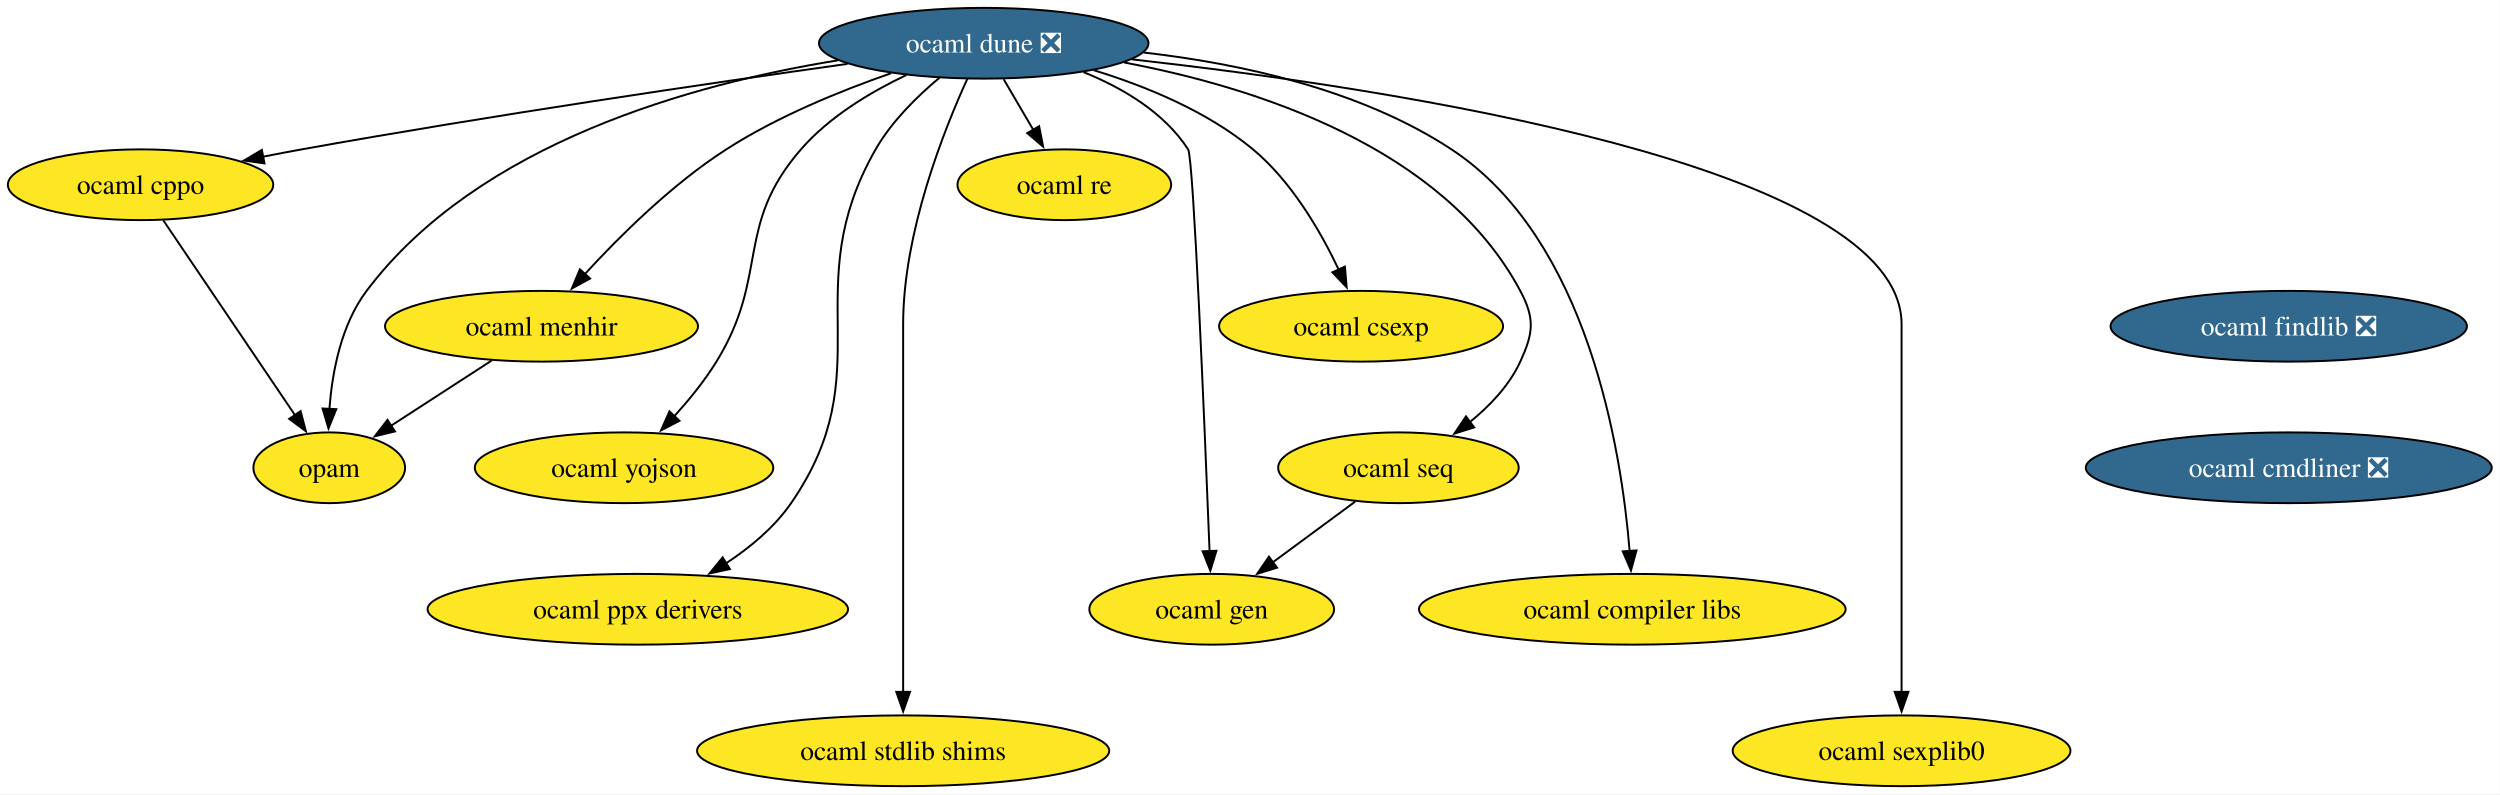
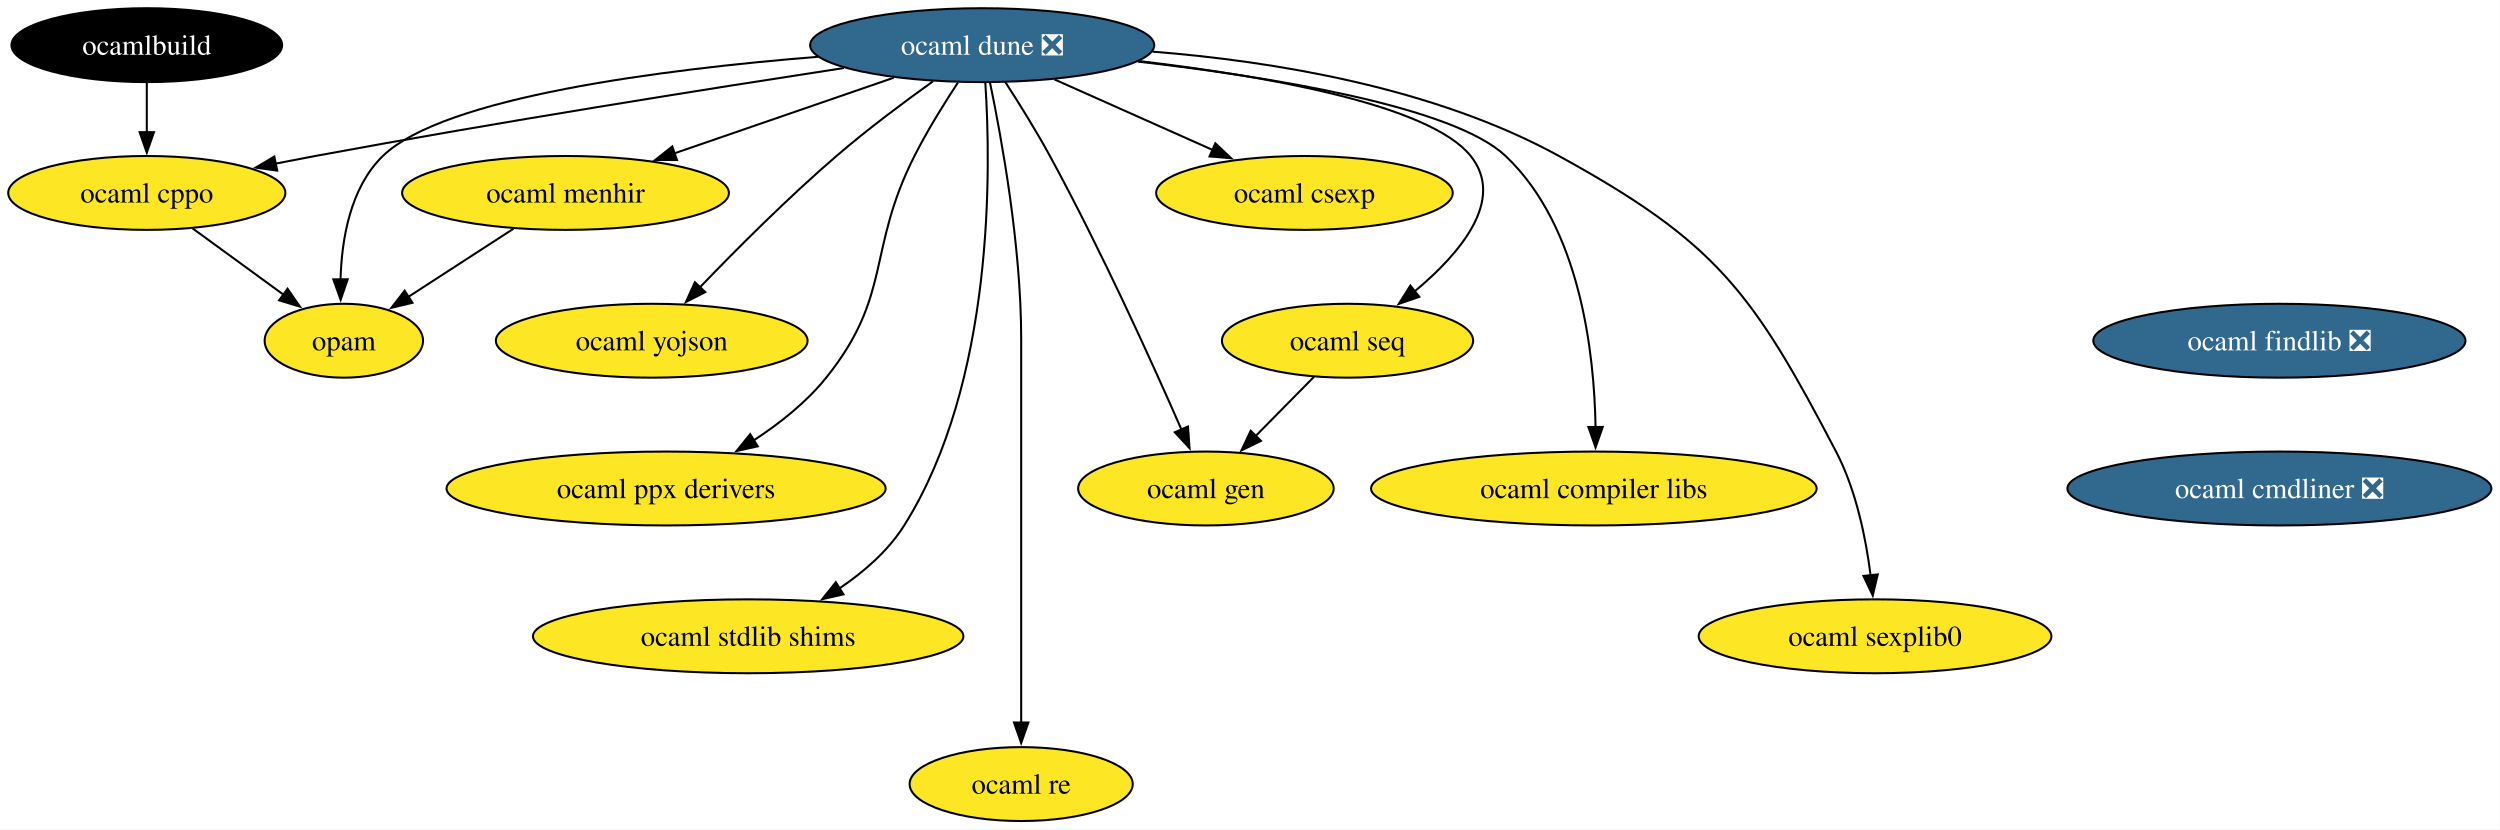
- <svg xmlns="http://www.w3.org/2000/svg" xmlns:xlink="http://www.w3.org/1999/xlink" width="1272pt" height="404pt" viewBox="0.00 0.00 1272.00 404.00">
+ <svg xmlns="http://www.w3.org/2000/svg" xmlns:xlink="http://www.w3.org/1999/xlink" width="1218pt" height="404pt" viewBox="0.00 0.00 1218.00 404.00">
  <g id="graph0" class="graph" transform="scale(1 1) rotate(0) translate(4 400)">
-     <polygon fill="white" stroke="none" points="-4,4 -4,-400 1267.81,-400 1267.81,4 -4,4" />
+     <polygon fill="white" stroke="none" points="-4,4 -4,-400 1213.81,-400 1213.81,4 -4,4" />
    <g id="node1" class="node">
      <g id="a_node1">
        <a xlink:href="https://github.com/conda-forge/ocaml-cppo-feedstock" xlink:title="ocaml cppo">
          <ellipse fill="#fde725" stroke="black" cx="67.52" cy="-306" rx="67.52" ry="18" />
          <text xml:space="preserve" text-anchor="middle" x="67.52" y="-301.32" font-family="Times,serif" font-size="14.00">ocaml cppo</text>
        </a>
      </g>
    </g>
    <g id="node2" class="node">
      <g id="a_node2">
        <a xlink:href="https://github.com/conda-forge/opam-feedstock" xlink:title="opam">
-           <ellipse fill="#fde725" stroke="black" cx="163.52" cy="-162" rx="38.58" ry="18" />
-           <text xml:space="preserve" text-anchor="middle" x="163.52" y="-157.32" font-family="Times,serif" font-size="14.00">opam</text>
+           <ellipse fill="#fde725" stroke="black" cx="163.52" cy="-234" rx="38.58" ry="18" />
+           <text xml:space="preserve" text-anchor="middle" x="163.52" y="-229.32" font-family="Times,serif" font-size="14.00">opam</text>
        </a>
      </g>
    </g>
    <g id="edge1" class="edge">
-       <path fill="none" stroke="black" d="M79.1,-287.87C95.78,-263.19 126.71,-217.45 146.14,-188.71" />
-       <polygon fill="black" stroke="black" points="148.94,-190.81 151.64,-180.57 143.14,-186.89 148.94,-190.81" />
+       <path fill="none" stroke="black" d="M89.78,-288.76C103.05,-279.09 120.04,-266.7 134.37,-256.25" />
+       <polygon fill="black" stroke="black" points="136.09,-259.33 142.11,-250.61 131.97,-253.67 136.09,-259.33" />
    </g>
    <g id="node3" class="node">
      <g id="a_node3">
        <a xlink:href="https://github.com/conda-forge/ocaml-dune-feedstock/pull/35" xlink:title="ocaml dune ❎">
-           <ellipse fill="#31688e" stroke="black" cx="496.52" cy="-378" rx="83.83" ry="18" />
-           <text xml:space="preserve" text-anchor="middle" x="496.52" y="-373.32" font-family="Times,serif" font-size="14.00" fill="white">ocaml dune ❎</text>
+           <ellipse fill="#31688e" stroke="black" cx="474.52" cy="-378" rx="83.83" ry="18" />
+           <text xml:space="preserve" text-anchor="middle" x="474.52" y="-373.32" font-family="Times,serif" font-size="14.00" fill="white">ocaml dune ❎</text>
        </a>
      </g>
    </g>
    <g id="edge2" class="edge">
-       <path fill="none" stroke="black" d="M427.21,-367.51C357.04,-357.65 245.48,-341.26 149.52,-324 143.1,-322.85 136.42,-321.57 129.75,-320.26" />
-       <polygon fill="black" stroke="black" points="130.59,-316.86 120.1,-318.33 129.22,-323.72 130.59,-316.86" />
+       <path fill="none" stroke="black" d="M407.15,-366.87C341.32,-356.78 238.34,-340.44 149.52,-324 143.2,-322.83 136.62,-321.56 130.05,-320.25" />
+       <polygon fill="black" stroke="black" points="131.05,-316.88 120.55,-318.34 129.66,-323.74 131.05,-316.88" />
    </g>
    <g id="edge3" class="edge">
-       <path fill="none" stroke="black" d="M422.37,-369.31C348.9,-357.44 239.35,-327.45 182.52,-252 169.57,-234.82 165.02,-210.73 163.6,-191.95" />
-       <polygon fill="black" stroke="black" points="167.1,-191.83 163.13,-182.01 160.11,-192.16 167.1,-191.83" />
+       <path fill="none" stroke="black" d="M394.61,-372.34C318.77,-366.22 212.11,-352.69 182.52,-324 166.64,-308.61 162.45,-283.44 161.91,-263.8" />
+       <polygon fill="black" stroke="black" points="165.4,-263.94 161.96,-253.92 158.4,-263.9 165.4,-263.94" />
    </g>
    <g id="node4" class="node">
      <g id="a_node4">
        <a xlink:href="https://github.com/conda-forge/ocaml-menhir-feedstock" xlink:title="ocaml menhir">
-           <ellipse fill="#fde725" stroke="black" cx="271.52" cy="-234" rx="79.62" ry="18" />
-           <text xml:space="preserve" text-anchor="middle" x="271.52" y="-229.32" font-family="Times,serif" font-size="14.00">ocaml menhir</text>
+           <ellipse fill="#fde725" stroke="black" cx="271.52" cy="-306" rx="79.62" ry="18" />
+           <text xml:space="preserve" text-anchor="middle" x="271.52" y="-301.32" font-family="Times,serif" font-size="14.00">ocaml menhir</text>
        </a>
      </g>
    </g>
    <g id="edge4" class="edge">
-       <path fill="none" stroke="black" d="M449.29,-362.7C423.41,-353.71 391.42,-340.65 365.52,-324 337.98,-306.3 311.34,-279.92 293.5,-260.47" />
-       <polygon fill="black" stroke="black" points="296.25,-258.3 286.96,-253.21 291.04,-262.98 296.25,-258.3" />
+       <path fill="none" stroke="black" d="M431.47,-362.15C400.17,-351.36 357.63,-336.69 324.29,-325.2" />
+       <polygon fill="black" stroke="black" points="325.84,-322.03 315.24,-322.08 323.55,-328.65 325.84,-322.03" />
    </g>
    <g id="node5" class="node">
      <g id="a_node5">
        <a xlink:href="https://github.com/conda-forge/ocaml-yojson-feedstock" xlink:title="ocaml yojson">
-           <ellipse fill="#fde725" stroke="black" cx="313.52" cy="-162" rx="75.94" ry="18" />
-           <text xml:space="preserve" text-anchor="middle" x="313.52" y="-157.32" font-family="Times,serif" font-size="14.00">ocaml yojson</text>
+           <ellipse fill="#fde725" stroke="black" cx="313.52" cy="-234" rx="75.94" ry="18" />
+           <text xml:space="preserve" text-anchor="middle" x="313.52" y="-229.32" font-family="Times,serif" font-size="14.00">ocaml yojson</text>
        </a>
      </g>
    </g>
    <g id="edge5" class="edge">
-       <path fill="none" stroke="black" d="M457.13,-361.82C438.79,-353.1 417.91,-340.55 403.52,-324 369.61,-285.02 387.62,-259.99 360.52,-216 354.49,-206.21 346.59,-196.5 338.99,-188.12" />
-       <polygon fill="black" stroke="black" points="341.72,-185.9 332.32,-181.02 336.62,-190.7 341.72,-185.9" />
+       <path fill="none" stroke="black" d="M450.54,-360.37C436.47,-350.3 418.56,-336.94 403.52,-324 379.68,-303.49 354.38,-278.11 336.69,-259.7" />
+       <polygon fill="black" stroke="black" points="339.61,-257.69 330.18,-252.87 334.55,-262.52 339.61,-257.69" />
    </g>
    <g id="node6" class="node">
      <g id="a_node6">
        <a xlink:href="https://github.com/conda-forge/ocaml-ppx-derivers-feedstock" xlink:title="ocaml ppx derivers">
-           <ellipse fill="#fde725" stroke="black" cx="320.52" cy="-90" rx="106.98" ry="18" />
-           <text xml:space="preserve" text-anchor="middle" x="320.52" y="-85.33" font-family="Times,serif" font-size="14.00">ocaml ppx derivers</text>
+           <ellipse fill="#fde725" stroke="black" cx="320.52" cy="-162" rx="106.98" ry="18" />
+           <text xml:space="preserve" text-anchor="middle" x="320.52" y="-157.32" font-family="Times,serif" font-size="14.00">ocaml ppx derivers</text>
        </a>
      </g>
    </g>
    <g id="edge6" class="edge">
-       <path fill="none" stroke="black" d="M473.96,-360.41C462.62,-350.95 449.61,-338.16 441.52,-324 400.71,-252.59 445.25,-211.69 398.52,-144 389.99,-131.65 377.58,-121.35 365.15,-113.22" />
-       <polygon fill="black" stroke="black" points="367.35,-110.46 356.99,-108.21 363.69,-116.43 367.35,-110.46" />
+       <path fill="none" stroke="black" d="M462.71,-359.79C456.03,-349.63 447.78,-336.38 441.52,-324 418.22,-277.89 430.86,-256.29 398.52,-216 388.88,-204 375.8,-193.66 363.1,-185.38" />
+       <polygon fill="black" stroke="black" points="365.17,-182.55 354.82,-180.26 361.49,-188.5 365.17,-182.55" />
    </g>
    <g id="node7" class="node">
      <g id="a_node7">
        <a xlink:href="https://github.com/conda-forge/ocaml-stdlib-shims-feedstock" xlink:title="ocaml stdlib shims">
-           <ellipse fill="#fde725" stroke="black" cx="455.52" cy="-18" rx="104.87" ry="18" />
-           <text xml:space="preserve" text-anchor="middle" x="455.52" y="-13.32" font-family="Times,serif" font-size="14.00">ocaml stdlib shims</text>
+           <ellipse fill="#fde725" stroke="black" cx="360.52" cy="-90" rx="104.87" ry="18" />
+           <text xml:space="preserve" text-anchor="middle" x="360.52" y="-85.33" font-family="Times,serif" font-size="14.00">ocaml stdlib shims</text>
        </a>
      </g>
    </g>
    <g id="edge7" class="edge">
-       <path fill="none" stroke="black" d="M488.22,-359.97C476.24,-333.77 455.52,-281.7 455.52,-235 455.52,-235 455.52,-235 455.52,-161 455.52,-121.74 455.52,-76.38 455.52,-47.69" />
-       <polygon fill="black" stroke="black" points="459.02,-48 455.52,-38 452.02,-48 459.02,-48" />
+       <path fill="none" stroke="black" d="M476.05,-359.62C478.78,-318.63 480.62,-214.07 436.52,-144 428.74,-131.65 416.93,-121.39 404.92,-113.3" />
+       <polygon fill="black" stroke="black" points="406.93,-110.43 396.6,-108.08 403.21,-116.36 406.93,-110.43" />
    </g>
    <g id="node8" class="node">
      <g id="a_node8">
        <a xlink:href="https://github.com/conda-forge/ocaml-re-feedstock" xlink:title="ocaml re">
-           <ellipse fill="#fde725" stroke="black" cx="537.52" cy="-306" rx="54.36" ry="18" />
-           <text xml:space="preserve" text-anchor="middle" x="537.52" y="-301.32" font-family="Times,serif" font-size="14.00">ocaml re</text>
+           <ellipse fill="#fde725" stroke="black" cx="493.52" cy="-18" rx="54.36" ry="18" />
+           <text xml:space="preserve" text-anchor="middle" x="493.52" y="-13.32" font-family="Times,serif" font-size="14.00">ocaml re</text>
        </a>
      </g>
    </g>
    <g id="edge8" class="edge">
-       <path fill="none" stroke="black" d="M506.65,-359.7C511.22,-351.9 516.72,-342.51 521.8,-333.83" />
-       <polygon fill="black" stroke="black" points="524.7,-335.81 526.73,-325.41 518.66,-332.27 524.7,-335.81" />
+       <path fill="none" stroke="black" d="M478.36,-359.61C483.91,-332.94 493.52,-280.27 493.52,-235 493.52,-235 493.52,-235 493.52,-161 493.52,-121.74 493.52,-76.38 493.52,-47.69" />
+       <polygon fill="black" stroke="black" points="497.02,-48 493.52,-38 490.02,-48 497.02,-48" />
    </g>
    <g id="node9" class="node">
      <g id="a_node9">
        <a xlink:href="https://github.com/conda-forge/ocaml-gen-feedstock" xlink:title="ocaml gen">
-           <ellipse fill="#fde725" stroke="black" cx="612.52" cy="-90" rx="62.26" ry="18" />
-           <text xml:space="preserve" text-anchor="middle" x="612.52" y="-85.33" font-family="Times,serif" font-size="14.00">ocaml gen</text>
+           <ellipse fill="#fde725" stroke="black" cx="583.52" cy="-162" rx="62.26" ry="18" />
+           <text xml:space="preserve" text-anchor="middle" x="583.52" y="-157.32" font-family="Times,serif" font-size="14.00">ocaml gen</text>
        </a>
      </g>
    </g>
    <g id="edge9" class="edge">
-       <path fill="none" stroke="black" d="M547.31,-363.3C567.29,-355.23 588.33,-342.79 600.52,-324 603.26,-319.77 609.01,-180.95 611.42,-119.63" />
-       <polygon fill="black" stroke="black" points="614.91,-119.77 611.81,-109.64 607.92,-119.5 614.91,-119.77" />
+       <path fill="none" stroke="black" d="M485.73,-360.11C492.37,-349.85 500.78,-336.37 507.52,-324 532.39,-278.36 557.38,-223.2 571.6,-190.73" />
+       <polygon fill="black" stroke="black" points="574.78,-192.2 575.56,-181.63 568.36,-189.4 574.78,-192.2" />
    </g>
    <g id="node10" class="node">
      <g id="a_node10">
        <a xlink:href="https://github.com/conda-forge/ocaml-csexp-feedstock" xlink:title="ocaml csexp">
-           <ellipse fill="#fde725" stroke="black" cx="688.52" cy="-234" rx="72.25" ry="18" />
-           <text xml:space="preserve" text-anchor="middle" x="688.52" y="-229.32" font-family="Times,serif" font-size="14.00">ocaml csexp</text>
+           <ellipse fill="#fde725" stroke="black" cx="631.52" cy="-306" rx="72.25" ry="18" />
+           <text xml:space="preserve" text-anchor="middle" x="631.52" y="-301.32" font-family="Times,serif" font-size="14.00">ocaml csexp</text>
        </a>
      </g>
    </g>
    <g id="edge10" class="edge">
-       <path fill="none" stroke="black" d="M552.51,-364.27C579.19,-356.1 610.27,-343.31 633.52,-324 653.23,-307.62 667.92,-282.26 677.14,-262.8" />
-       <polygon fill="black" stroke="black" points="680.28,-264.34 681.19,-253.79 673.9,-261.47 680.28,-264.34" />
+       <path fill="none" stroke="black" d="M509.75,-361.29C532.51,-351.14 562.33,-337.85 586.76,-326.96" />
+       <polygon fill="black" stroke="black" points="588.12,-330.18 595.83,-322.91 585.27,-323.79 588.12,-330.18" />
    </g>
    <g id="node11" class="node">
      <g id="a_node11">
        <a xlink:href="https://github.com/conda-forge/ocaml-seq-feedstock" xlink:title="ocaml seq">
-           <ellipse fill="#fde725" stroke="black" cx="707.52" cy="-162" rx="61.2" ry="18" />
-           <text xml:space="preserve" text-anchor="middle" x="707.52" y="-157.32" font-family="Times,serif" font-size="14.00">ocaml seq</text>
+           <ellipse fill="#fde725" stroke="black" cx="652.52" cy="-234" rx="61.2" ry="18" />
+           <text xml:space="preserve" text-anchor="middle" x="652.52" y="-229.32" font-family="Times,serif" font-size="14.00">ocaml seq</text>
        </a>
      </g>
    </g>
    <g id="edge11" class="edge">
-       <path fill="none" stroke="black" d="M567.94,-368.21C634.99,-355.57 730.63,-325.05 769.52,-252 777.04,-237.88 776.21,-230.53 769.52,-216 763.93,-203.86 754.03,-193.47 743.77,-185.19" />
-       <polygon fill="black" stroke="black" points="746.07,-182.54 735.97,-179.37 741.89,-188.16 746.07,-182.54" />
+       <path fill="none" stroke="black" d="M550.78,-370.26C612.53,-363.03 692.43,-349.06 712.52,-324 729.63,-302.66 707.39,-276.53 685.31,-258.12" />
+       <polygon fill="black" stroke="black" points="687.49,-255.39 677.48,-251.93 683.15,-260.88 687.49,-255.39" />
    </g>
    <g id="node12" class="node">
      <g id="a_node12">
        <a xlink:href="https://github.com/conda-forge/ocaml-compiler-libs-feedstock" xlink:title="ocaml compiler libs">
-           <ellipse fill="#fde725" stroke="black" cx="826.52" cy="-90" rx="108.55" ry="18" />
-           <text xml:space="preserve" text-anchor="middle" x="826.52" y="-85.33" font-family="Times,serif" font-size="14.00">ocaml compiler libs</text>
+           <ellipse fill="#fde725" stroke="black" cx="772.52" cy="-162" rx="108.55" ry="18" />
+           <text xml:space="preserve" text-anchor="middle" x="772.52" y="-157.32" font-family="Times,serif" font-size="14.00">ocaml compiler libs</text>
        </a>
      </g>
    </g>
    <g id="edge12" class="edge">
-       <path fill="none" stroke="black" d="M577.93,-373.27C626.73,-367.71 688.11,-354.55 734.52,-324 803.96,-278.28 820.99,-170.91 825.17,-119.46" />
-       <polygon fill="black" stroke="black" points="828.64,-119.95 825.84,-109.74 821.66,-119.47 828.64,-119.95" />
+       <path fill="none" stroke="black" d="M550.38,-370C615.94,-362.43 704.05,-348.07 729.52,-324 765.97,-289.54 772.77,-227.89 773.36,-191.7" />
+       <polygon fill="black" stroke="black" points="776.86,-192 773.36,-182 769.86,-192 776.86,-192" />
    </g>
    <g id="node13" class="node">
      <g id="a_node13">
        <a xlink:href="https://github.com/conda-forge/ocaml-sexplib0-feedstock" xlink:title="ocaml sexplib0">
-           <ellipse fill="#fde725" stroke="black" cx="963.52" cy="-18" rx="85.93" ry="18" />
-           <text xml:space="preserve" text-anchor="middle" x="963.52" y="-13.32" font-family="Times,serif" font-size="14.00">ocaml sexplib0</text>
+           <ellipse fill="#fde725" stroke="black" cx="909.52" cy="-90" rx="85.93" ry="18" />
+           <text xml:space="preserve" text-anchor="middle" x="909.52" y="-85.33" font-family="Times,serif" font-size="14.00">ocaml sexplib0</text>
        </a>
      </g>
    </g>
    <g id="edge13" class="edge">
-       <path fill="none" stroke="black" d="M571.81,-369.81C703.9,-355.09 963.52,-315.88 963.52,-235 963.52,-235 963.52,-235 963.52,-161 963.52,-121.74 963.52,-76.38 963.52,-47.69" />
-       <polygon fill="black" stroke="black" points="967.02,-48 963.52,-38 960.02,-48 967.02,-48" />
+       <path fill="none" stroke="black" d="M557.48,-374.84C615.98,-370.21 694.48,-357.51 755.52,-324 832.42,-281.79 849.87,-257.74 890.52,-180 900.32,-161.25 905.07,-137.77 907.36,-119.63" />
+       <polygon fill="black" stroke="black" points="910.83,-120.15 908.41,-109.83 903.87,-119.4 910.83,-120.15" />
    </g>
    <g id="edge14" class="edge">
-       <path fill="none" stroke="black" d="M246.2,-216.59C230.91,-206.68 211.31,-193.98 195.03,-183.43" />
-       <polygon fill="black" stroke="black" points="196.96,-180.5 186.66,-178 193.15,-186.38 196.96,-180.5" />
+       <path fill="none" stroke="black" d="M246.2,-288.59C230.91,-278.68 211.31,-265.98 195.03,-255.43" />
+       <polygon fill="black" stroke="black" points="196.96,-252.5 186.66,-250 193.15,-258.38 196.96,-252.5" />
    </g>
    <g id="edge15" class="edge">
-       <path fill="none" stroke="black" d="M685.48,-144.76C673.01,-135.58 657.22,-123.94 643.52,-113.84" />
-       <polygon fill="black" stroke="black" points="645.78,-111.16 635.65,-108.05 641.63,-116.79 645.78,-111.16" />
+       <path fill="none" stroke="black" d="M636.17,-216.41C627.66,-207.78 617.09,-197.06 607.67,-187.5" />
+       <polygon fill="black" stroke="black" points="610.33,-185.21 600.82,-180.55 605.34,-190.13 610.33,-185.21" />
    </g>
    <g id="node14" class="node">
      <g id="a_node14">
        <a xlink:href="https://github.com/conda-forge/ocaml-findlib-feedstock/pull/21" xlink:title="ocaml findlib ❎">
-           <ellipse fill="#31688e" stroke="black" cx="1160.52" cy="-234" rx="90.67" ry="18" />
-           <text xml:space="preserve" text-anchor="middle" x="1160.52" y="-229.32" font-family="Times,serif" font-size="14.00" fill="white">ocaml findlib ❎</text>
+           <ellipse fill="#31688e" stroke="black" cx="1106.52" cy="-234" rx="90.67" ry="18" />
+           <text xml:space="preserve" text-anchor="middle" x="1106.52" y="-229.32" font-family="Times,serif" font-size="14.00" fill="white">ocaml findlib ❎</text>
        </a>
      </g>
    </g>
    <g id="node15" class="node">
      <g id="a_node15">
        <a xlink:href="https://github.com/conda-forge/ocaml-cmdliner-feedstock/pull/6" xlink:title="ocaml cmdliner ❎">
-           <ellipse fill="#31688e" stroke="black" cx="1160.52" cy="-162" rx="103.29" ry="18" />
-           <text xml:space="preserve" text-anchor="middle" x="1160.52" y="-157.32" font-family="Times,serif" font-size="14.00" fill="white">ocaml cmdliner ❎</text>
+           <ellipse fill="#31688e" stroke="black" cx="1106.52" cy="-162" rx="103.29" ry="18" />
+           <text xml:space="preserve" text-anchor="middle" x="1106.52" y="-157.32" font-family="Times,serif" font-size="14.00" fill="white">ocaml cmdliner ❎</text>
        </a>
      </g>
    </g>
+     <g id="node16" class="node">
+       <g id="a_node16">
+         <a xlink:href="https://github.com/conda-forge/ocamlbuild-feedstock" xlink:title="ocamlbuild">
+           <ellipse fill="#000000" stroke="black" cx="67.52" cy="-378" rx="65.94" ry="18" />
+           <text xml:space="preserve" text-anchor="middle" x="67.52" y="-373.32" font-family="Times,serif" font-size="14.00" fill="white">ocamlbuild</text>
+         </a>
+       </g>
+     </g>
+     <g id="edge17" class="edge">
+       <path fill="none" stroke="black" d="M67.52,-359.7C67.52,-352.41 67.52,-343.73 67.52,-335.54" />
+       <polygon fill="black" stroke="black" points="71.02,-335.62 67.52,-325.62 64.02,-335.62 71.02,-335.62" />
+     </g>
  </g>
</svg>
